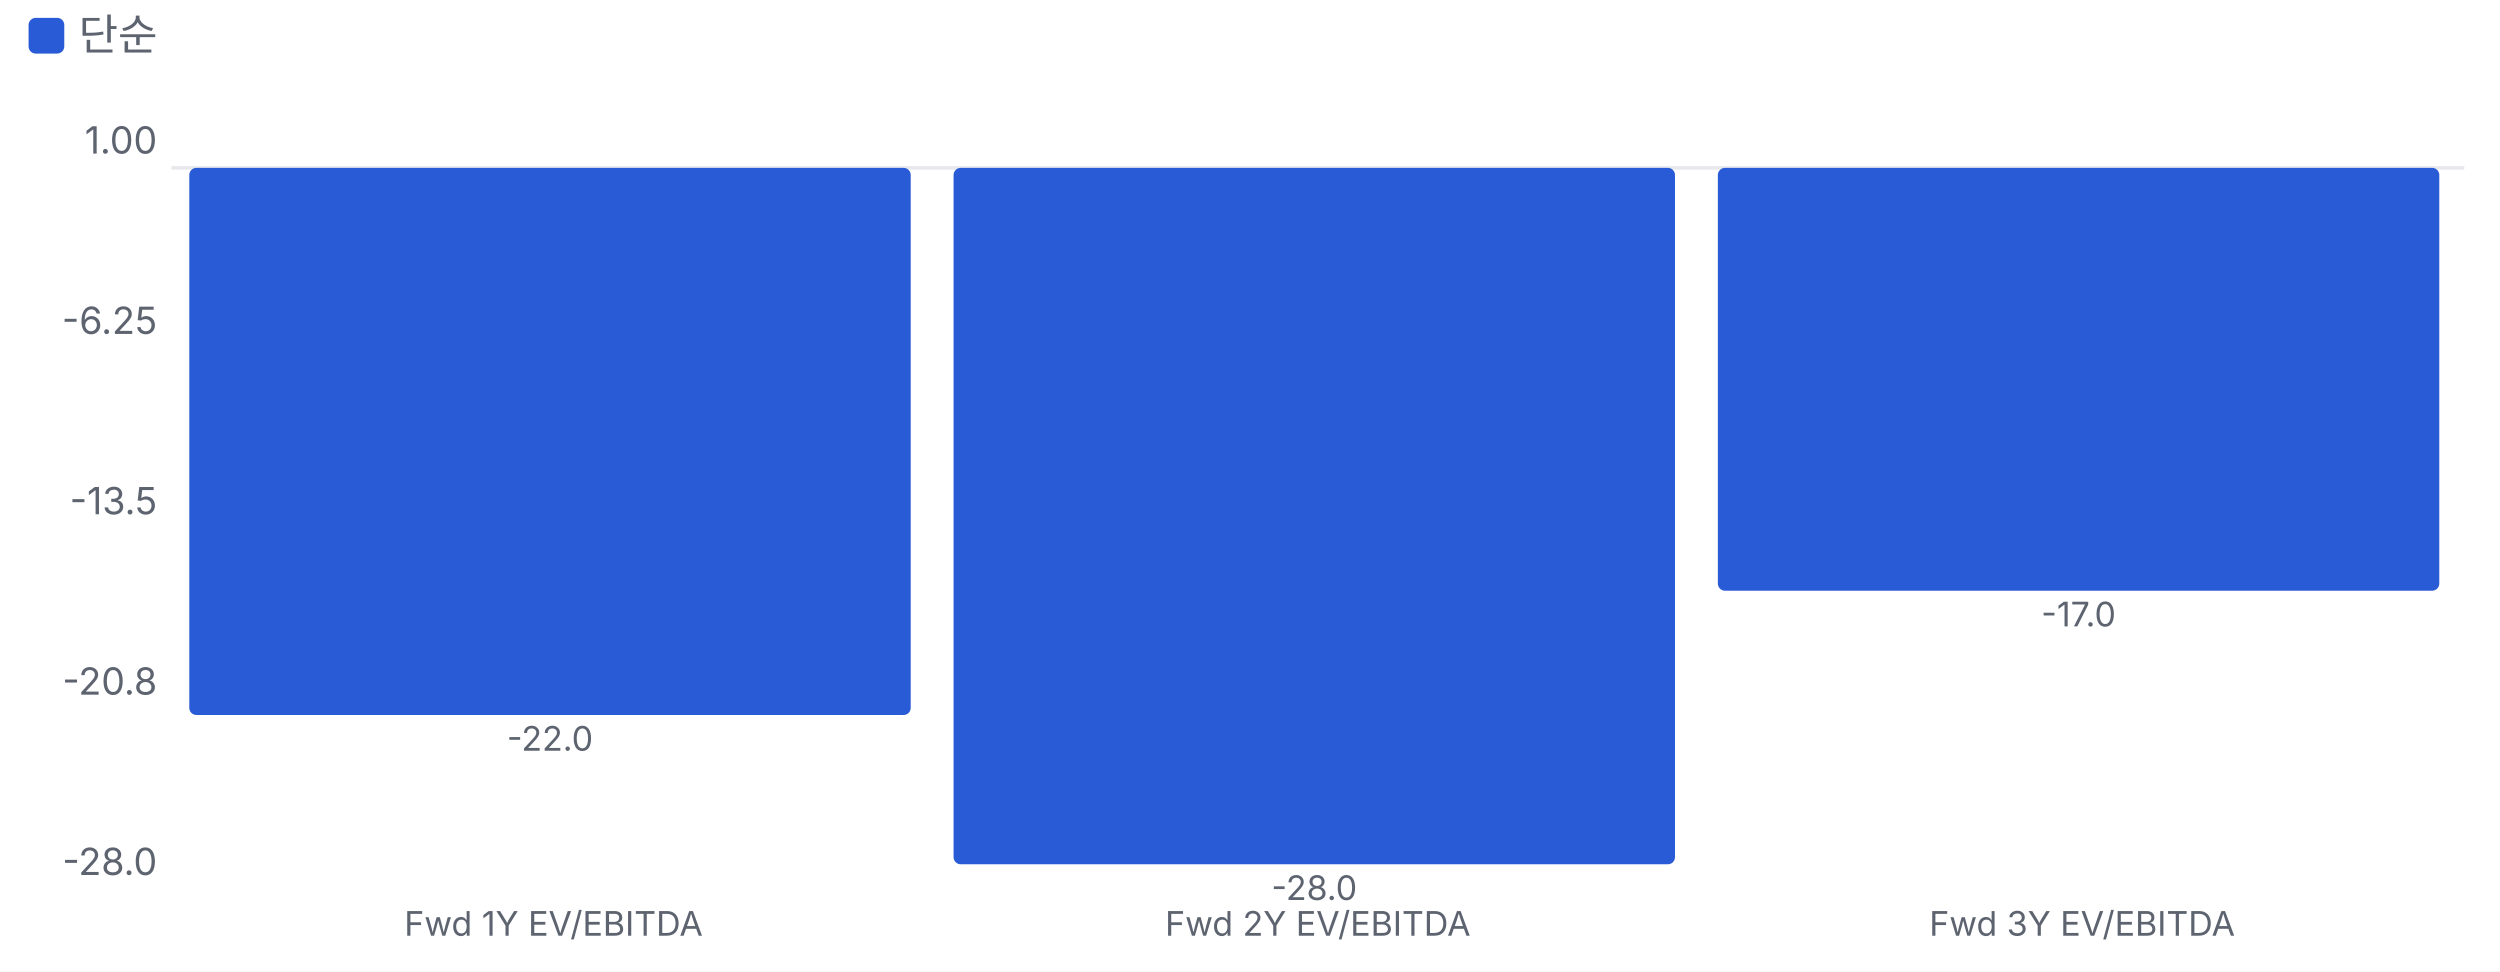
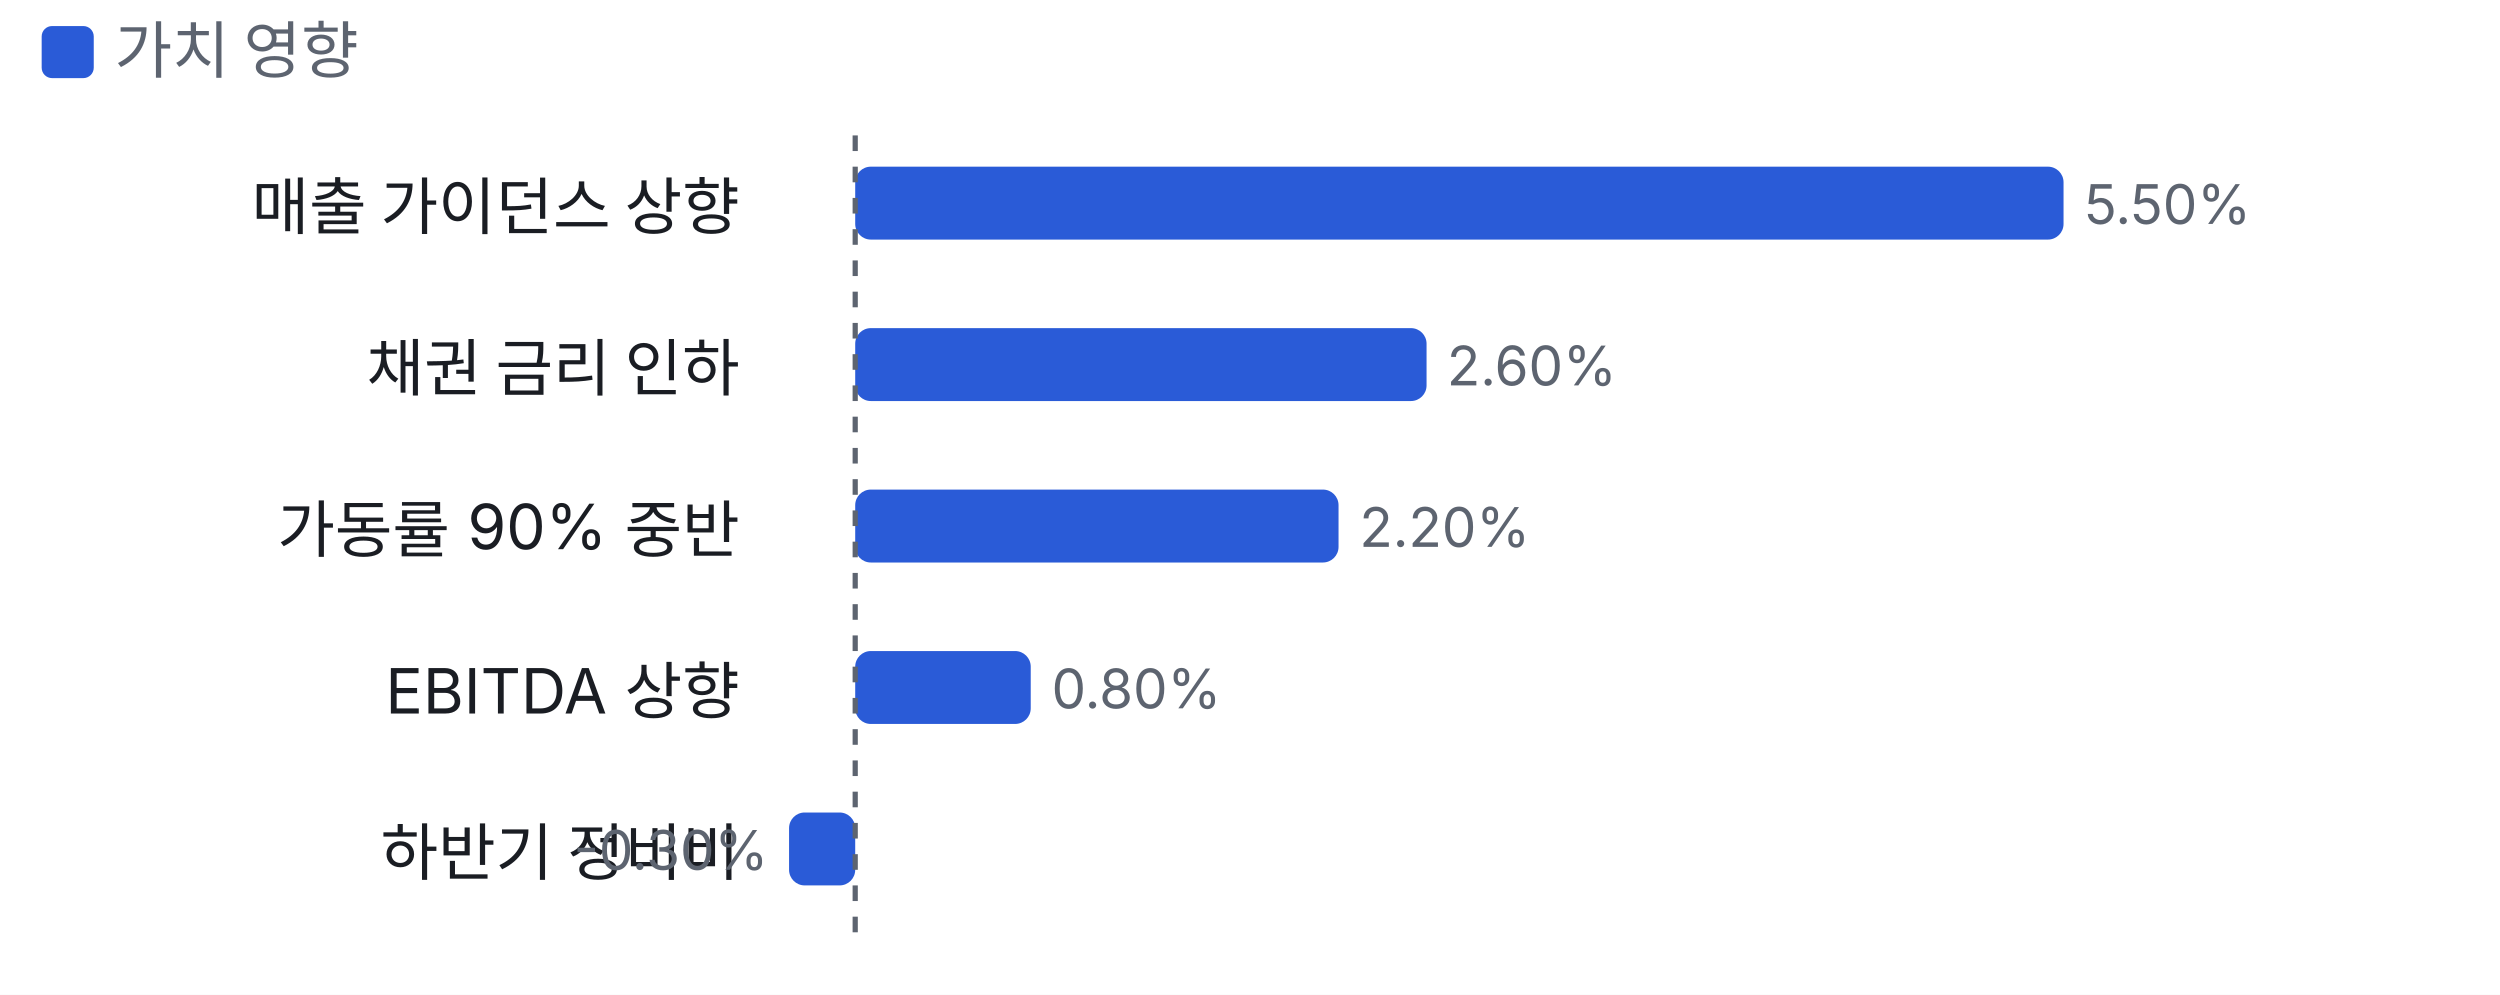
- <svg xmlns="http://www.w3.org/2000/svg" viewBox="0 0 700 272" width="700" height="272">
+ <svg xmlns="http://www.w3.org/2000/svg" viewBox="0 0 480 191" width="480" height="191">
  <style>text{fill:#5d6470;font-size:10.5px;font-family:-apple-system,'Apple SD Gothic Neo','Malgun Gothic',sans-serif}</style>
  <rect width="100%" height="100%" fill="#ffffff" />
  <rect x="8" y="5" width="10" height="10" rx="2" fill="#2a5bd7" />
-   <text x="22" y="14" style="font-size:12px">단순</text>
+   <text x="22" y="14" style="font-size:12px">가치 영향</text>
  <g transform="translate(0,22)">
-     <line x1="48" x2="690" y1="25.0" y2="25.0" stroke="#e6e8ec" />
-     <text x="44" y="223.0" text-anchor="end">-28.0</text>
-     <text x="44" y="172.5" text-anchor="end">-20.8</text>
-     <text x="44" y="122.0" text-anchor="end">-13.5</text>
-     <text x="44" y="71.5" text-anchor="end">-6.25</text>
-     <text x="44" y="21.0" text-anchor="end">1.00</text>
-     <rect x="53.0" y="25.0" width="202.0" height="153.2" rx="2" fill="#2a5bd7" />
-     <text x="154.0" y="188.2" text-anchor="middle" style="font-size:9.5px">-22.0</text>
-     <text x="155.0" y="240" text-anchor="middle" style="font-size:9.5px">Fwd 1Y EV/EBITDA</text>
-     <rect x="267.0" y="25.0" width="202.0" height="195.0" rx="2" fill="#2a5bd7" />
-     <text x="368.0" y="230.0" text-anchor="middle" style="font-size:9.5px">-28.0</text>
-     <text x="369.0" y="240" text-anchor="middle" style="font-size:9.5px">Fwd 2Y EV/EBITDA</text>
-     <rect x="481.0" y="25.0" width="202.0" height="118.4" rx="2" fill="#2a5bd7" />
-     <text x="582.0" y="153.4" text-anchor="middle" style="font-size:9.5px">-17.0</text>
-     <text x="583.0" y="240" text-anchor="middle" style="font-size:9.5px">Fwd 3Y EV/EBITDA</text>
+     <text x="142" y="22" text-anchor="end" style="fill:#1a1d23;font-size:12px">매출 가이던스 상향</text>
+     <rect x="164.2" y="10" width="232.0" height="14" rx="3" fill="#2a5bd7" />
+     <text x="400.2" y="21">5.50%</text>
+     <text x="142" y="53" text-anchor="end" style="fill:#1a1d23;font-size:12px">채권 금리 인하</text>
+     <rect x="164.2" y="41" width="109.7" height="14" rx="3" fill="#2a5bd7" />
+     <text x="277.8" y="52">2.60%</text>
+     <text x="142" y="84" text-anchor="end" style="fill:#1a1d23;font-size:12px">가동률 90% 중반</text>
+     <rect x="164.2" y="72" width="92.8" height="14" rx="3" fill="#2a5bd7" />
+     <text x="261.0" y="83">2.20%</text>
+     <text x="142" y="115" text-anchor="end" style="fill:#1a1d23;font-size:12px">EBITDA 상향</text>
+     <rect x="164.2" y="103" width="33.7" height="14" rx="3" fill="#2a5bd7" />
+     <text x="201.9" y="114">0.80%</text>
+     <text x="142" y="146" text-anchor="end" style="fill:#1a1d23;font-size:12px">하반기 정비비</text>
+     <rect x="151.5" y="134" width="12.7" height="14" rx="3" fill="#2a5bd7" />
+     <text x="147.5" y="145" text-anchor="end">-0.30%</text>
+     <line x1="164.2" x2="164.2" y1="4" y2="159" stroke="#5d6470" stroke-dasharray="3 3" />
  </g>
</svg>
